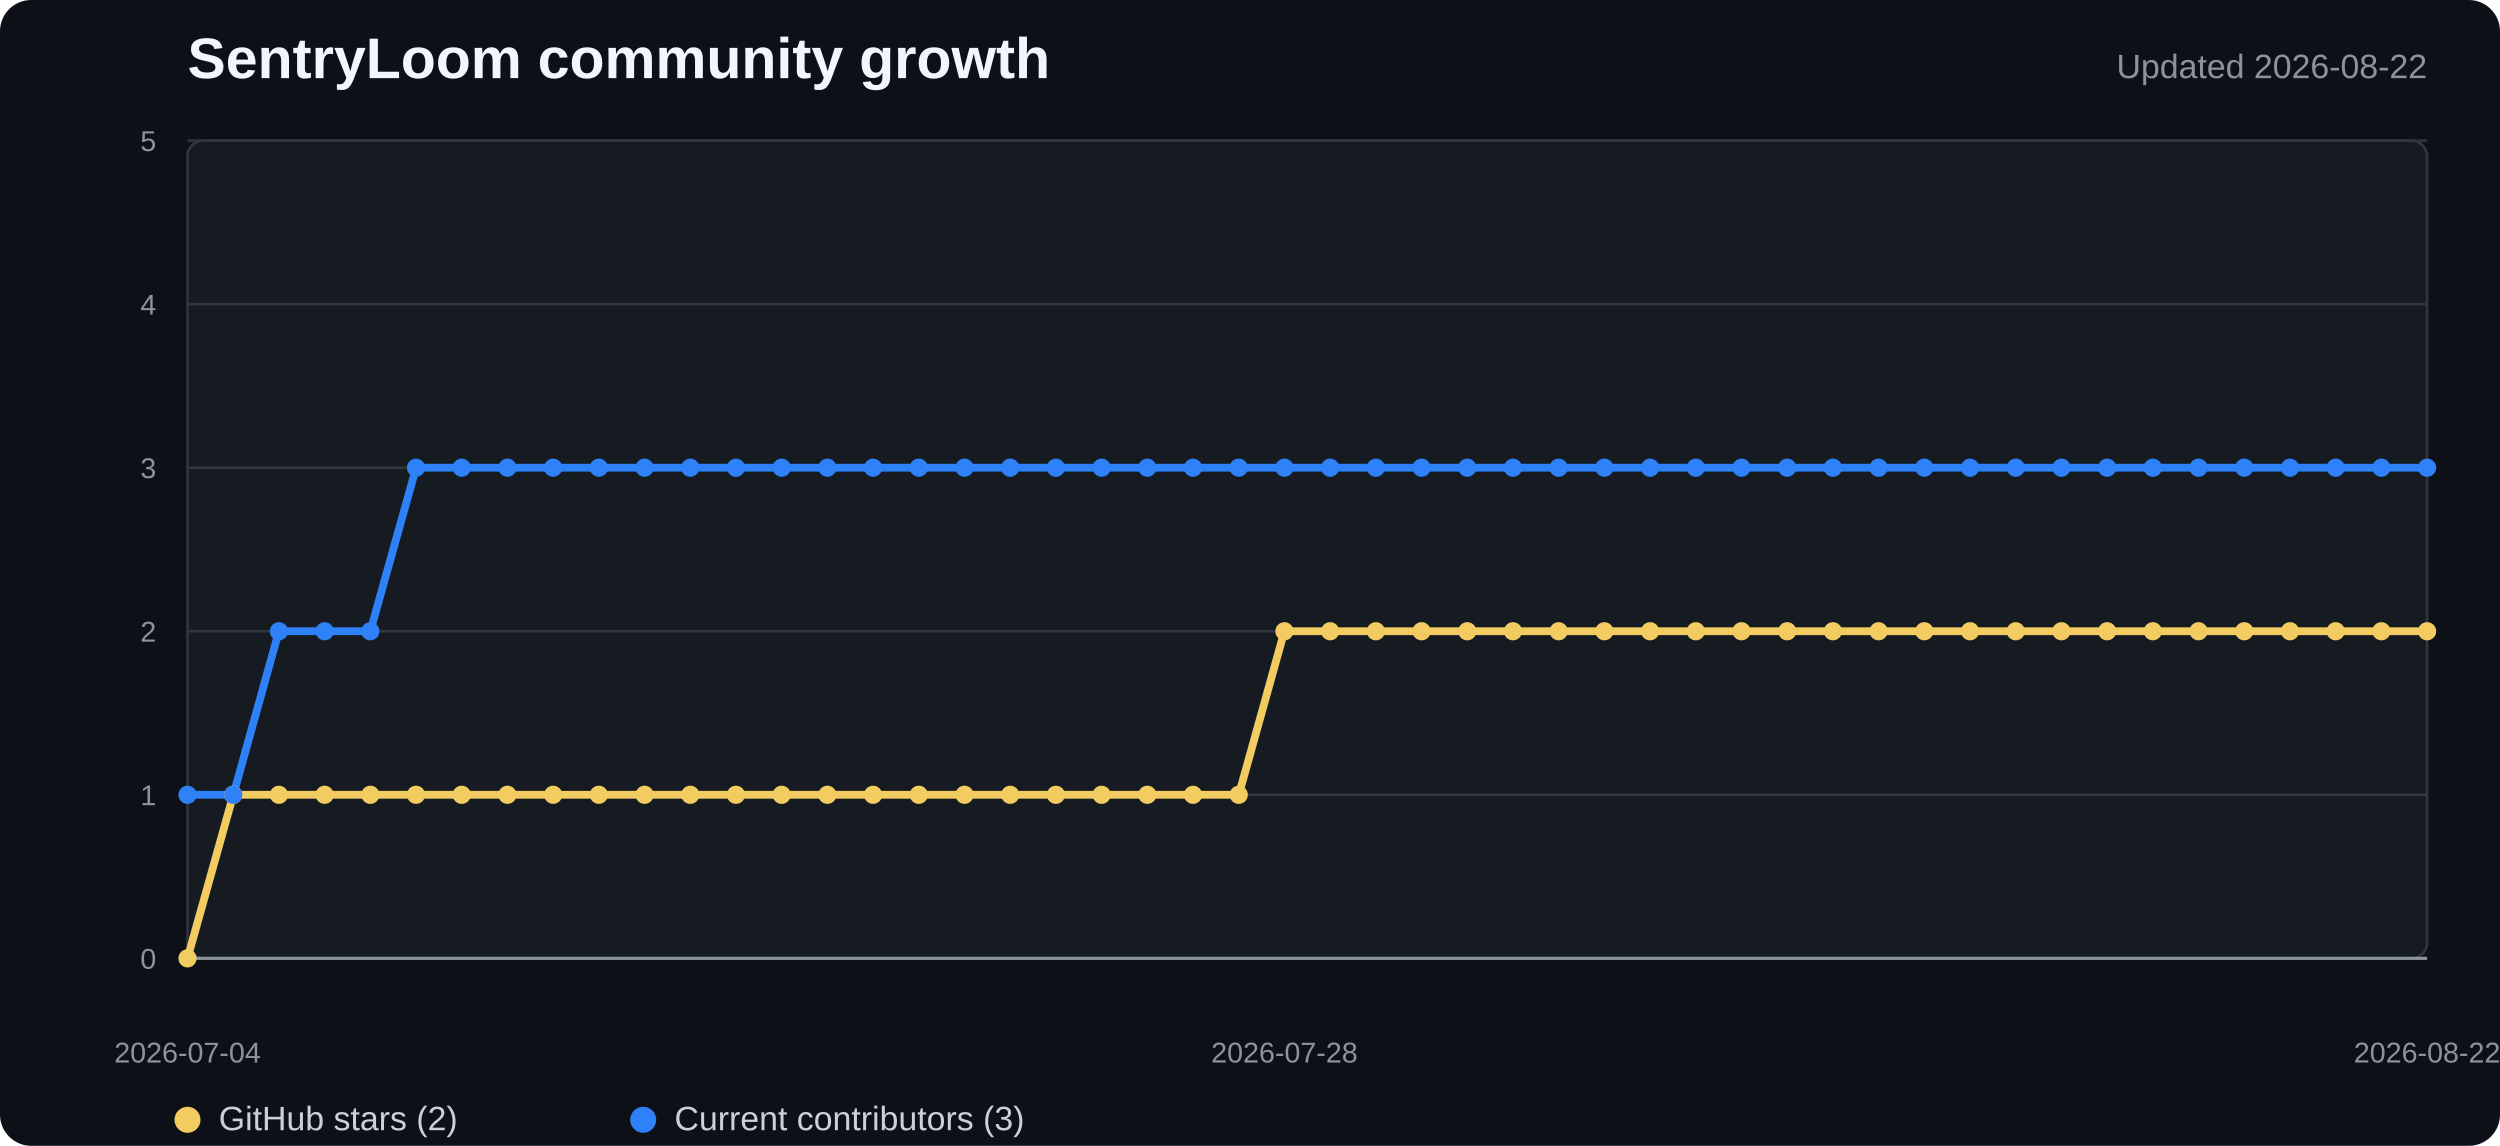
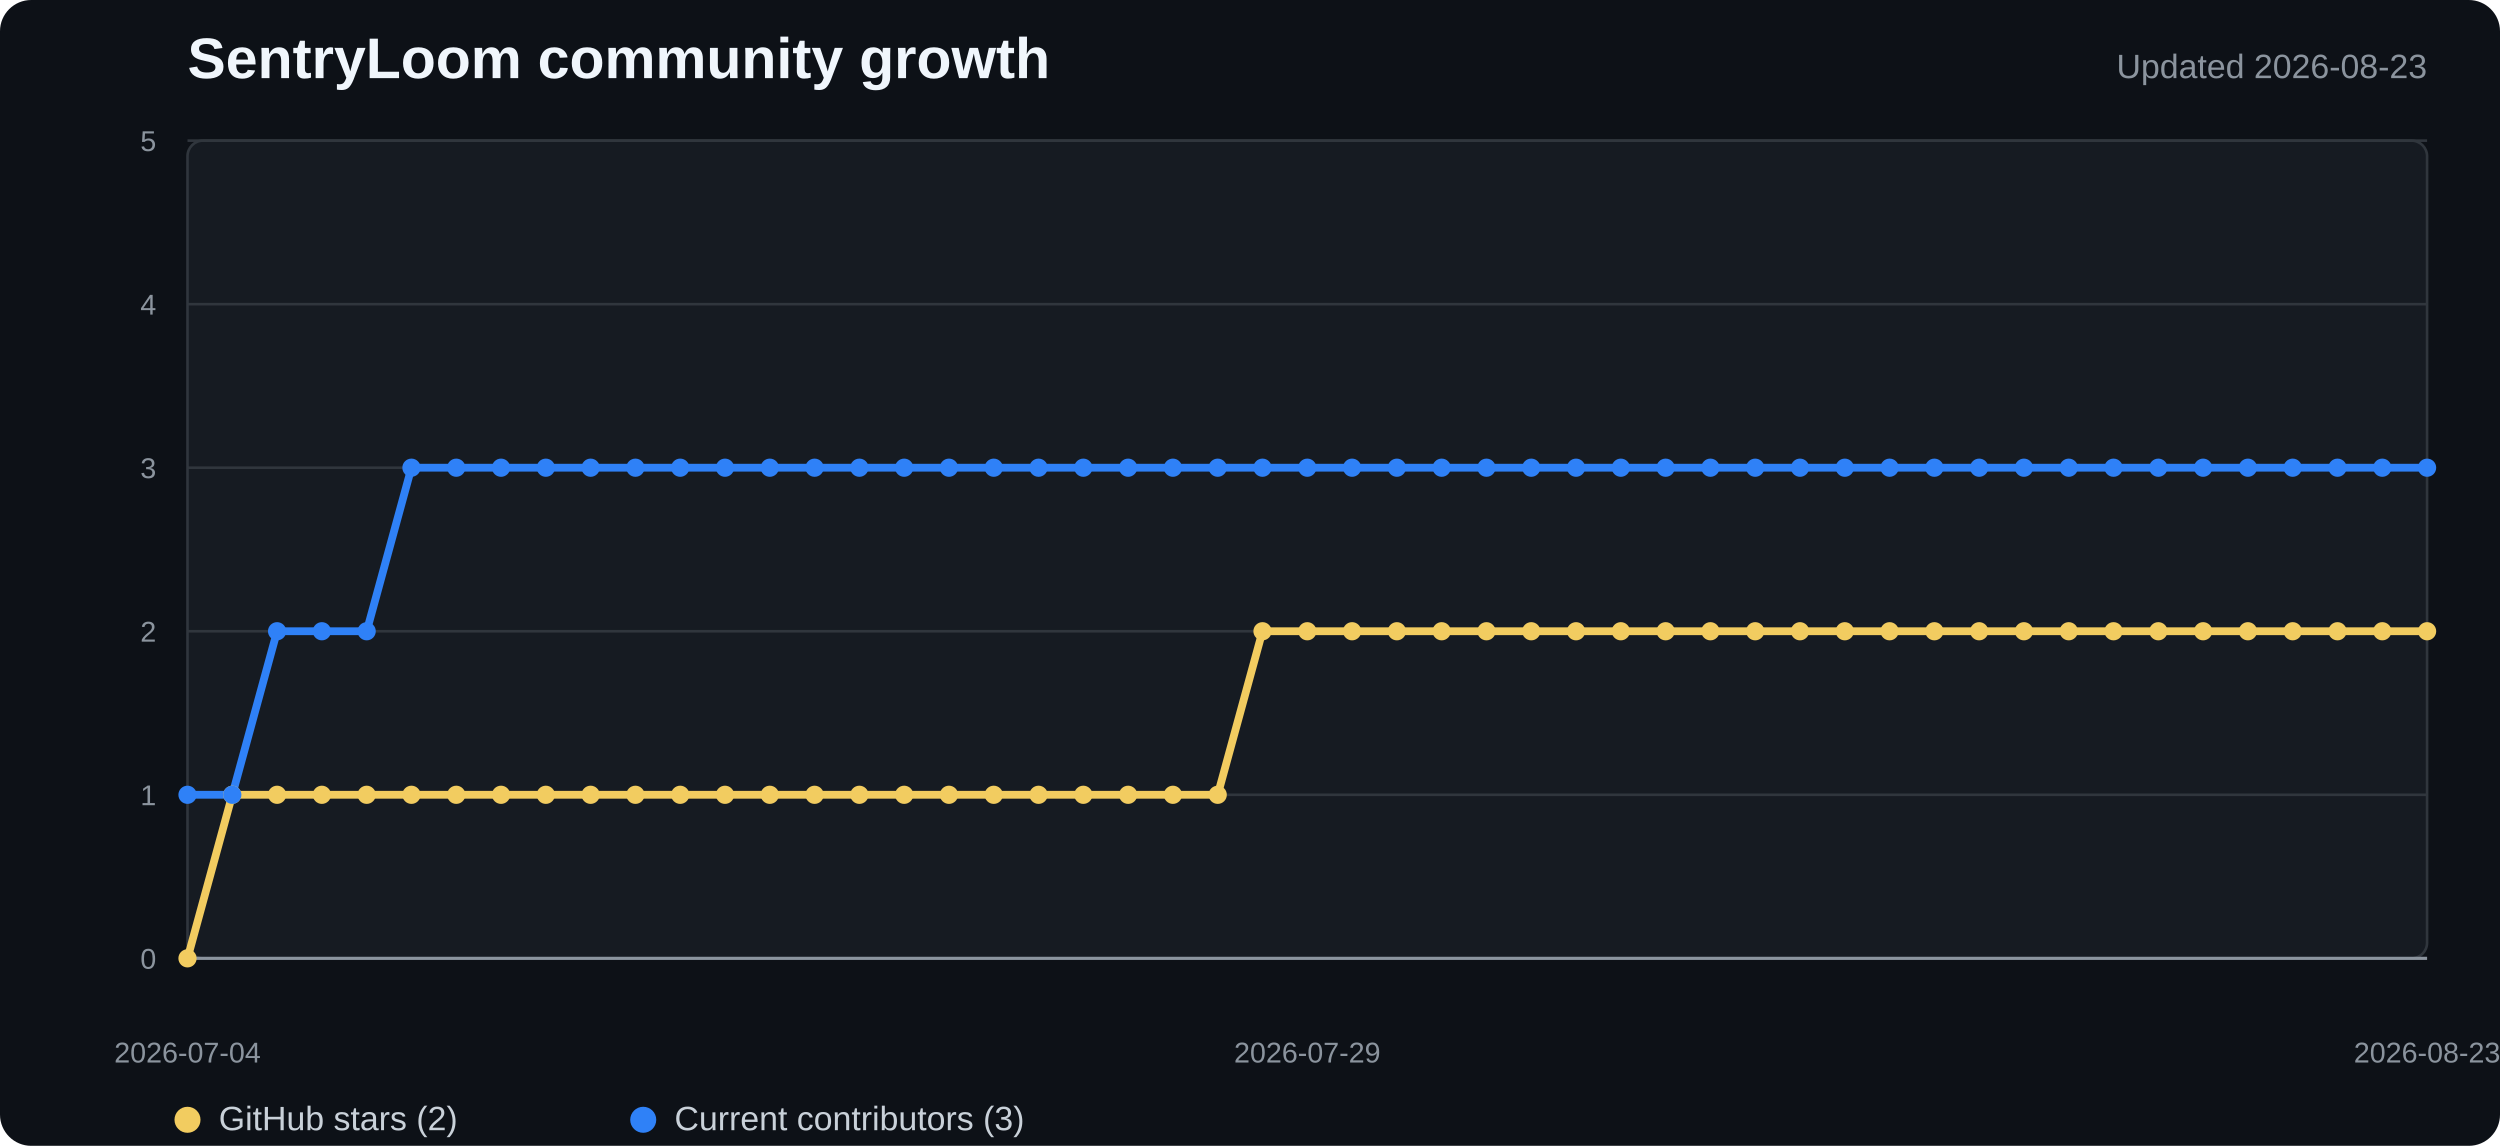
<svg xmlns="http://www.w3.org/2000/svg" width="960" height="440" viewBox="0 0 960 440" role="img" aria-labelledby="title desc">
  <style>
    .background{fill:#0d1117}.plot{fill:#161b22;stroke:#30363d}.grid{stroke:#30363d;stroke-width:1}.axis{stroke:#8b949e;stroke-width:1.2}
    .title{fill:#f0f6fc;font:700 22px "Segoe UI",Arial,sans-serif}.subtitle{fill:#8b949e;font:13px "Segoe UI",Arial,sans-serif}
    .tick{fill:#8b949e;font:11px "Segoe UI",Arial,sans-serif}.legend{fill:#c9d1d9;font:13px "Segoe UI",Arial,sans-serif}
    .stars{fill:none;stroke:#f2cc60;stroke-width:3;stroke-linejoin:round;stroke-linecap:round}
    .contributors{fill:none;stroke:#2f81f7;stroke-width:3;stroke-linejoin:round;stroke-linecap:round}
    .star-dot{fill:#f2cc60}.contributor-dot{fill:#2f81f7}
  </style>
  <rect width="100%" height="100%" rx="12" class="background" />
  <text x="72" y="30" class="title">SentryLoom community growth</text>
-   <text x="932" y="30" text-anchor="end" class="subtitle">Updated 2026-08-22</text>
+   <text x="932" y="30" text-anchor="end" class="subtitle">Updated 2026-08-23</text>
  <rect x="72" y="54" width="860" height="314" rx="6" class="plot" />
  <line x1="72" y1="368" x2="932" y2="368" class="grid" />
  <text x="60" y="372" text-anchor="end" class="tick">0</text>
  <line x1="72" y1="305.2" x2="932" y2="305.2" class="grid" />
  <text x="60" y="309.2" text-anchor="end" class="tick">1</text>
  <line x1="72" y1="242.4" x2="932" y2="242.4" class="grid" />
  <text x="60" y="246.4" text-anchor="end" class="tick">2</text>
  <line x1="72" y1="179.6" x2="932" y2="179.6" class="grid" />
  <text x="60" y="183.6" text-anchor="end" class="tick">3</text>
  <line x1="72" y1="116.8" x2="932" y2="116.8" class="grid" />
  <text x="60" y="120.8" text-anchor="end" class="tick">4</text>
  <line x1="72" y1="54" x2="932" y2="54" class="grid" />
  <text x="60" y="58" text-anchor="end" class="tick">5</text>
  <line x1="72" y1="368" x2="932" y2="368" class="axis" />
-   <polyline points="72.0,368.0 89.6,305.2 107.1,305.2 124.7,305.2 142.2,305.2 159.8,305.2 177.3,305.2 194.9,305.2 212.4,305.2 230.0,305.2 247.5,305.2 265.1,305.2 282.6,305.2 300.2,305.2 317.7,305.2 335.3,305.2 352.8,305.2 370.4,305.2 387.9,305.2 405.5,305.2 423.0,305.2 440.6,305.2 458.1,305.2 475.7,305.2 493.2,242.4 510.8,242.4 528.3,242.4 545.9,242.4 563.4,242.4 581.0,242.4 598.5,242.4 616.1,242.4 633.6,242.4 651.2,242.4 668.7,242.4 686.3,242.4 703.8,242.4 721.4,242.4 738.9,242.4 756.5,242.4 774.0,242.4 791.6,242.4 809.1,242.4 826.7,242.4 844.2,242.4 861.8,242.4 879.3,242.4 896.9,242.4 914.4,242.4 932.0,242.4" class="stars" />
-   <polyline points="72.0,305.2 89.6,305.2 107.1,242.4 124.7,242.4 142.2,242.4 159.8,179.6 177.3,179.6 194.9,179.6 212.4,179.6 230.0,179.6 247.5,179.6 265.1,179.6 282.6,179.6 300.2,179.6 317.7,179.6 335.3,179.6 352.8,179.6 370.4,179.6 387.9,179.6 405.5,179.6 423.0,179.6 440.6,179.6 458.1,179.6 475.7,179.6 493.2,179.6 510.8,179.6 528.3,179.6 545.9,179.6 563.4,179.6 581.0,179.6 598.5,179.6 616.1,179.6 633.6,179.6 651.2,179.6 668.7,179.6 686.3,179.6 703.8,179.6 721.4,179.6 738.9,179.6 756.5,179.6 774.0,179.6 791.6,179.6 809.1,179.6 826.7,179.6 844.2,179.6 861.8,179.6 879.3,179.6 896.9,179.6 914.4,179.6 932.0,179.6" class="contributors" />
+   <polyline points="72.0,368.0 89.2,305.2 106.4,305.2 123.6,305.2 140.8,305.2 158.0,305.2 175.2,305.2 192.4,305.2 209.6,305.2 226.8,305.2 244.0,305.2 261.2,305.2 278.4,305.2 295.6,305.2 312.8,305.2 330.0,305.2 347.2,305.2 364.4,305.2 381.6,305.2 398.8,305.2 416.0,305.2 433.2,305.2 450.4,305.2 467.6,305.2 484.8,242.4 502.0,242.4 519.2,242.4 536.4,242.4 553.6,242.4 570.8,242.4 588.0,242.4 605.2,242.4 622.4,242.4 639.6,242.4 656.8,242.4 674.0,242.4 691.2,242.4 708.4,242.4 725.6,242.4 742.8,242.4 760.0,242.4 777.2,242.4 794.4,242.4 811.6,242.4 828.8,242.4 846.0,242.4 863.2,242.4 880.4,242.4 897.6,242.4 914.8,242.4 932.0,242.4" class="stars" />
+   <polyline points="72.0,305.2 89.2,305.2 106.4,242.4 123.6,242.4 140.8,242.4 158.0,179.6 175.2,179.6 192.4,179.6 209.6,179.6 226.8,179.6 244.0,179.6 261.2,179.6 278.4,179.6 295.6,179.6 312.8,179.6 330.0,179.6 347.2,179.6 364.4,179.6 381.6,179.6 398.8,179.6 416.0,179.6 433.2,179.6 450.4,179.6 467.6,179.6 484.8,179.6 502.0,179.6 519.2,179.6 536.4,179.6 553.6,179.6 570.8,179.6 588.0,179.6 605.2,179.6 622.4,179.6 639.6,179.6 656.8,179.6 674.0,179.6 691.2,179.6 708.4,179.6 725.6,179.6 742.8,179.6 760.0,179.6 777.2,179.6 794.4,179.6 811.6,179.6 828.8,179.6 846.0,179.6 863.2,179.6 880.4,179.6 897.6,179.6 914.8,179.6 932.0,179.6" class="contributors" />
  <circle cx="72" cy="368" r="3.5" class="star-dot" />
-   <circle cx="89.551" cy="305.2" r="3.5" class="star-dot" />
-   <circle cx="107.102" cy="305.2" r="3.5" class="star-dot" />
-   <circle cx="124.653" cy="305.2" r="3.5" class="star-dot" />
-   <circle cx="142.204" cy="305.2" r="3.5" class="star-dot" />
-   <circle cx="159.755" cy="305.2" r="3.5" class="star-dot" />
-   <circle cx="177.306" cy="305.2" r="3.5" class="star-dot" />
-   <circle cx="194.857" cy="305.2" r="3.5" class="star-dot" />
-   <circle cx="212.408" cy="305.2" r="3.5" class="star-dot" />
-   <circle cx="229.959" cy="305.2" r="3.5" class="star-dot" />
-   <circle cx="247.51" cy="305.2" r="3.5" class="star-dot" />
-   <circle cx="265.061" cy="305.2" r="3.5" class="star-dot" />
-   <circle cx="282.612" cy="305.2" r="3.5" class="star-dot" />
-   <circle cx="300.163" cy="305.2" r="3.5" class="star-dot" />
-   <circle cx="317.714" cy="305.2" r="3.5" class="star-dot" />
-   <circle cx="335.265" cy="305.2" r="3.5" class="star-dot" />
-   <circle cx="352.816" cy="305.2" r="3.5" class="star-dot" />
-   <circle cx="370.367" cy="305.2" r="3.5" class="star-dot" />
-   <circle cx="387.918" cy="305.2" r="3.5" class="star-dot" />
-   <circle cx="405.469" cy="305.2" r="3.5" class="star-dot" />
-   <circle cx="423.02" cy="305.2" r="3.5" class="star-dot" />
-   <circle cx="440.571" cy="305.2" r="3.5" class="star-dot" />
-   <circle cx="458.122" cy="305.2" r="3.5" class="star-dot" />
-   <circle cx="475.673" cy="305.2" r="3.5" class="star-dot" />
-   <circle cx="493.224" cy="242.4" r="3.5" class="star-dot" />
-   <circle cx="510.776" cy="242.4" r="3.5" class="star-dot" />
-   <circle cx="528.327" cy="242.4" r="3.5" class="star-dot" />
-   <circle cx="545.878" cy="242.4" r="3.5" class="star-dot" />
-   <circle cx="563.429" cy="242.4" r="3.5" class="star-dot" />
-   <circle cx="580.98" cy="242.4" r="3.5" class="star-dot" />
-   <circle cx="598.531" cy="242.4" r="3.5" class="star-dot" />
-   <circle cx="616.082" cy="242.4" r="3.5" class="star-dot" />
-   <circle cx="633.633" cy="242.4" r="3.5" class="star-dot" />
-   <circle cx="651.184" cy="242.4" r="3.5" class="star-dot" />
-   <circle cx="668.735" cy="242.4" r="3.5" class="star-dot" />
-   <circle cx="686.286" cy="242.4" r="3.5" class="star-dot" />
-   <circle cx="703.837" cy="242.4" r="3.5" class="star-dot" />
-   <circle cx="721.388" cy="242.4" r="3.5" class="star-dot" />
-   <circle cx="738.939" cy="242.4" r="3.5" class="star-dot" />
-   <circle cx="756.49" cy="242.4" r="3.5" class="star-dot" />
-   <circle cx="774.041" cy="242.4" r="3.5" class="star-dot" />
-   <circle cx="791.592" cy="242.4" r="3.5" class="star-dot" />
-   <circle cx="809.143" cy="242.4" r="3.5" class="star-dot" />
-   <circle cx="826.694" cy="242.4" r="3.5" class="star-dot" />
-   <circle cx="844.245" cy="242.4" r="3.5" class="star-dot" />
-   <circle cx="861.796" cy="242.4" r="3.5" class="star-dot" />
-   <circle cx="879.347" cy="242.4" r="3.5" class="star-dot" />
-   <circle cx="896.898" cy="242.4" r="3.5" class="star-dot" />
-   <circle cx="914.449" cy="242.4" r="3.5" class="star-dot" />
+   <circle cx="89.2" cy="305.2" r="3.5" class="star-dot" />
+   <circle cx="106.4" cy="305.2" r="3.5" class="star-dot" />
+   <circle cx="123.6" cy="305.2" r="3.5" class="star-dot" />
+   <circle cx="140.8" cy="305.2" r="3.5" class="star-dot" />
+   <circle cx="158" cy="305.2" r="3.5" class="star-dot" />
+   <circle cx="175.2" cy="305.2" r="3.5" class="star-dot" />
+   <circle cx="192.4" cy="305.2" r="3.5" class="star-dot" />
+   <circle cx="209.6" cy="305.2" r="3.5" class="star-dot" />
+   <circle cx="226.8" cy="305.2" r="3.5" class="star-dot" />
+   <circle cx="244" cy="305.2" r="3.5" class="star-dot" />
+   <circle cx="261.2" cy="305.2" r="3.5" class="star-dot" />
+   <circle cx="278.4" cy="305.2" r="3.5" class="star-dot" />
+   <circle cx="295.6" cy="305.2" r="3.5" class="star-dot" />
+   <circle cx="312.8" cy="305.2" r="3.5" class="star-dot" />
+   <circle cx="330" cy="305.2" r="3.5" class="star-dot" />
+   <circle cx="347.2" cy="305.2" r="3.5" class="star-dot" />
+   <circle cx="364.4" cy="305.2" r="3.5" class="star-dot" />
+   <circle cx="381.6" cy="305.2" r="3.5" class="star-dot" />
+   <circle cx="398.8" cy="305.2" r="3.5" class="star-dot" />
+   <circle cx="416" cy="305.2" r="3.5" class="star-dot" />
+   <circle cx="433.2" cy="305.2" r="3.5" class="star-dot" />
+   <circle cx="450.4" cy="305.2" r="3.5" class="star-dot" />
+   <circle cx="467.6" cy="305.2" r="3.5" class="star-dot" />
+   <circle cx="484.8" cy="242.4" r="3.5" class="star-dot" />
+   <circle cx="502" cy="242.4" r="3.5" class="star-dot" />
+   <circle cx="519.2" cy="242.4" r="3.5" class="star-dot" />
+   <circle cx="536.4" cy="242.4" r="3.5" class="star-dot" />
+   <circle cx="553.6" cy="242.4" r="3.5" class="star-dot" />
+   <circle cx="570.8" cy="242.4" r="3.5" class="star-dot" />
+   <circle cx="588" cy="242.4" r="3.5" class="star-dot" />
+   <circle cx="605.2" cy="242.4" r="3.5" class="star-dot" />
+   <circle cx="622.4" cy="242.4" r="3.5" class="star-dot" />
+   <circle cx="639.6" cy="242.4" r="3.5" class="star-dot" />
+   <circle cx="656.8" cy="242.4" r="3.5" class="star-dot" />
+   <circle cx="674" cy="242.4" r="3.5" class="star-dot" />
+   <circle cx="691.2" cy="242.4" r="3.5" class="star-dot" />
+   <circle cx="708.4" cy="242.4" r="3.5" class="star-dot" />
+   <circle cx="725.6" cy="242.4" r="3.5" class="star-dot" />
+   <circle cx="742.8" cy="242.4" r="3.5" class="star-dot" />
+   <circle cx="760" cy="242.4" r="3.5" class="star-dot" />
+   <circle cx="777.2" cy="242.4" r="3.5" class="star-dot" />
+   <circle cx="794.4" cy="242.4" r="3.5" class="star-dot" />
+   <circle cx="811.6" cy="242.4" r="3.5" class="star-dot" />
+   <circle cx="828.8" cy="242.4" r="3.5" class="star-dot" />
+   <circle cx="846" cy="242.4" r="3.5" class="star-dot" />
+   <circle cx="863.2" cy="242.4" r="3.5" class="star-dot" />
+   <circle cx="880.4" cy="242.4" r="3.5" class="star-dot" />
+   <circle cx="897.6" cy="242.4" r="3.5" class="star-dot" />
+   <circle cx="914.8" cy="242.4" r="3.5" class="star-dot" />
  <circle cx="932" cy="242.4" r="3.5" class="star-dot" />
  <circle cx="72" cy="305.2" r="3.5" class="contributor-dot" />
-   <circle cx="89.551" cy="305.2" r="3.5" class="contributor-dot" />
-   <circle cx="107.102" cy="242.4" r="3.5" class="contributor-dot" />
-   <circle cx="124.653" cy="242.4" r="3.5" class="contributor-dot" />
-   <circle cx="142.204" cy="242.4" r="3.5" class="contributor-dot" />
-   <circle cx="159.755" cy="179.6" r="3.5" class="contributor-dot" />
-   <circle cx="177.306" cy="179.6" r="3.5" class="contributor-dot" />
-   <circle cx="194.857" cy="179.6" r="3.5" class="contributor-dot" />
-   <circle cx="212.408" cy="179.6" r="3.5" class="contributor-dot" />
-   <circle cx="229.959" cy="179.6" r="3.5" class="contributor-dot" />
-   <circle cx="247.51" cy="179.6" r="3.5" class="contributor-dot" />
-   <circle cx="265.061" cy="179.6" r="3.5" class="contributor-dot" />
-   <circle cx="282.612" cy="179.6" r="3.5" class="contributor-dot" />
-   <circle cx="300.163" cy="179.6" r="3.5" class="contributor-dot" />
-   <circle cx="317.714" cy="179.6" r="3.5" class="contributor-dot" />
-   <circle cx="335.265" cy="179.6" r="3.5" class="contributor-dot" />
-   <circle cx="352.816" cy="179.6" r="3.5" class="contributor-dot" />
-   <circle cx="370.367" cy="179.6" r="3.5" class="contributor-dot" />
-   <circle cx="387.918" cy="179.6" r="3.5" class="contributor-dot" />
-   <circle cx="405.469" cy="179.6" r="3.5" class="contributor-dot" />
-   <circle cx="423.02" cy="179.6" r="3.5" class="contributor-dot" />
-   <circle cx="440.571" cy="179.6" r="3.5" class="contributor-dot" />
-   <circle cx="458.122" cy="179.6" r="3.5" class="contributor-dot" />
-   <circle cx="475.673" cy="179.6" r="3.5" class="contributor-dot" />
-   <circle cx="493.224" cy="179.6" r="3.5" class="contributor-dot" />
-   <circle cx="510.776" cy="179.6" r="3.5" class="contributor-dot" />
-   <circle cx="528.327" cy="179.6" r="3.5" class="contributor-dot" />
-   <circle cx="545.878" cy="179.6" r="3.5" class="contributor-dot" />
-   <circle cx="563.429" cy="179.6" r="3.5" class="contributor-dot" />
-   <circle cx="580.98" cy="179.6" r="3.5" class="contributor-dot" />
-   <circle cx="598.531" cy="179.6" r="3.5" class="contributor-dot" />
-   <circle cx="616.082" cy="179.6" r="3.5" class="contributor-dot" />
-   <circle cx="633.633" cy="179.6" r="3.5" class="contributor-dot" />
-   <circle cx="651.184" cy="179.6" r="3.5" class="contributor-dot" />
-   <circle cx="668.735" cy="179.6" r="3.5" class="contributor-dot" />
-   <circle cx="686.286" cy="179.6" r="3.5" class="contributor-dot" />
-   <circle cx="703.837" cy="179.6" r="3.5" class="contributor-dot" />
-   <circle cx="721.388" cy="179.6" r="3.5" class="contributor-dot" />
-   <circle cx="738.939" cy="179.6" r="3.5" class="contributor-dot" />
-   <circle cx="756.49" cy="179.6" r="3.5" class="contributor-dot" />
-   <circle cx="774.041" cy="179.6" r="3.5" class="contributor-dot" />
-   <circle cx="791.592" cy="179.6" r="3.5" class="contributor-dot" />
-   <circle cx="809.143" cy="179.6" r="3.5" class="contributor-dot" />
-   <circle cx="826.694" cy="179.6" r="3.5" class="contributor-dot" />
-   <circle cx="844.245" cy="179.6" r="3.5" class="contributor-dot" />
-   <circle cx="861.796" cy="179.6" r="3.5" class="contributor-dot" />
-   <circle cx="879.347" cy="179.6" r="3.5" class="contributor-dot" />
-   <circle cx="896.898" cy="179.6" r="3.5" class="contributor-dot" />
-   <circle cx="914.449" cy="179.6" r="3.5" class="contributor-dot" />
+   <circle cx="89.2" cy="305.2" r="3.5" class="contributor-dot" />
+   <circle cx="106.4" cy="242.4" r="3.5" class="contributor-dot" />
+   <circle cx="123.6" cy="242.4" r="3.5" class="contributor-dot" />
+   <circle cx="140.8" cy="242.4" r="3.5" class="contributor-dot" />
+   <circle cx="158" cy="179.6" r="3.5" class="contributor-dot" />
+   <circle cx="175.2" cy="179.6" r="3.5" class="contributor-dot" />
+   <circle cx="192.4" cy="179.6" r="3.5" class="contributor-dot" />
+   <circle cx="209.6" cy="179.6" r="3.5" class="contributor-dot" />
+   <circle cx="226.8" cy="179.6" r="3.5" class="contributor-dot" />
+   <circle cx="244" cy="179.6" r="3.5" class="contributor-dot" />
+   <circle cx="261.2" cy="179.6" r="3.5" class="contributor-dot" />
+   <circle cx="278.4" cy="179.6" r="3.5" class="contributor-dot" />
+   <circle cx="295.6" cy="179.6" r="3.5" class="contributor-dot" />
+   <circle cx="312.8" cy="179.6" r="3.5" class="contributor-dot" />
+   <circle cx="330" cy="179.6" r="3.5" class="contributor-dot" />
+   <circle cx="347.2" cy="179.6" r="3.5" class="contributor-dot" />
+   <circle cx="364.4" cy="179.6" r="3.5" class="contributor-dot" />
+   <circle cx="381.6" cy="179.6" r="3.5" class="contributor-dot" />
+   <circle cx="398.8" cy="179.6" r="3.5" class="contributor-dot" />
+   <circle cx="416" cy="179.6" r="3.5" class="contributor-dot" />
+   <circle cx="433.2" cy="179.6" r="3.5" class="contributor-dot" />
+   <circle cx="450.4" cy="179.6" r="3.5" class="contributor-dot" />
+   <circle cx="467.6" cy="179.6" r="3.5" class="contributor-dot" />
+   <circle cx="484.8" cy="179.6" r="3.5" class="contributor-dot" />
+   <circle cx="502" cy="179.6" r="3.5" class="contributor-dot" />
+   <circle cx="519.2" cy="179.6" r="3.5" class="contributor-dot" />
+   <circle cx="536.4" cy="179.6" r="3.5" class="contributor-dot" />
+   <circle cx="553.6" cy="179.6" r="3.5" class="contributor-dot" />
+   <circle cx="570.8" cy="179.6" r="3.5" class="contributor-dot" />
+   <circle cx="588" cy="179.6" r="3.5" class="contributor-dot" />
+   <circle cx="605.2" cy="179.6" r="3.5" class="contributor-dot" />
+   <circle cx="622.4" cy="179.6" r="3.5" class="contributor-dot" />
+   <circle cx="639.6" cy="179.6" r="3.5" class="contributor-dot" />
+   <circle cx="656.8" cy="179.6" r="3.5" class="contributor-dot" />
+   <circle cx="674" cy="179.6" r="3.5" class="contributor-dot" />
+   <circle cx="691.2" cy="179.6" r="3.5" class="contributor-dot" />
+   <circle cx="708.4" cy="179.6" r="3.5" class="contributor-dot" />
+   <circle cx="725.6" cy="179.6" r="3.5" class="contributor-dot" />
+   <circle cx="742.8" cy="179.6" r="3.5" class="contributor-dot" />
+   <circle cx="760" cy="179.6" r="3.5" class="contributor-dot" />
+   <circle cx="777.2" cy="179.6" r="3.5" class="contributor-dot" />
+   <circle cx="794.4" cy="179.6" r="3.5" class="contributor-dot" />
+   <circle cx="811.6" cy="179.6" r="3.5" class="contributor-dot" />
+   <circle cx="828.8" cy="179.6" r="3.5" class="contributor-dot" />
+   <circle cx="846" cy="179.6" r="3.5" class="contributor-dot" />
+   <circle cx="863.2" cy="179.6" r="3.5" class="contributor-dot" />
+   <circle cx="880.4" cy="179.6" r="3.5" class="contributor-dot" />
+   <circle cx="897.6" cy="179.6" r="3.5" class="contributor-dot" />
+   <circle cx="914.8" cy="179.6" r="3.5" class="contributor-dot" />
  <circle cx="932" cy="179.6" r="3.5" class="contributor-dot" />
  <text x="72" y="408" text-anchor="middle" class="tick">2026-07-04</text>
-   <text x="493.224" y="408" text-anchor="middle" class="tick">2026-07-28</text>
-   <text x="932" y="408" text-anchor="middle" class="tick">2026-08-22</text>
+   <text x="502" y="408" text-anchor="middle" class="tick">2026-07-29</text>
+   <text x="932" y="408" text-anchor="middle" class="tick">2026-08-23</text>
  <circle cx="72" cy="430" r="5" class="star-dot" />
  <text x="84" y="434" class="legend">GitHub stars (2)</text>
  <circle cx="247" cy="430" r="5" class="contributor-dot" />
  <text x="259" y="434" class="legend">Current contributors (3)</text>
</svg>
